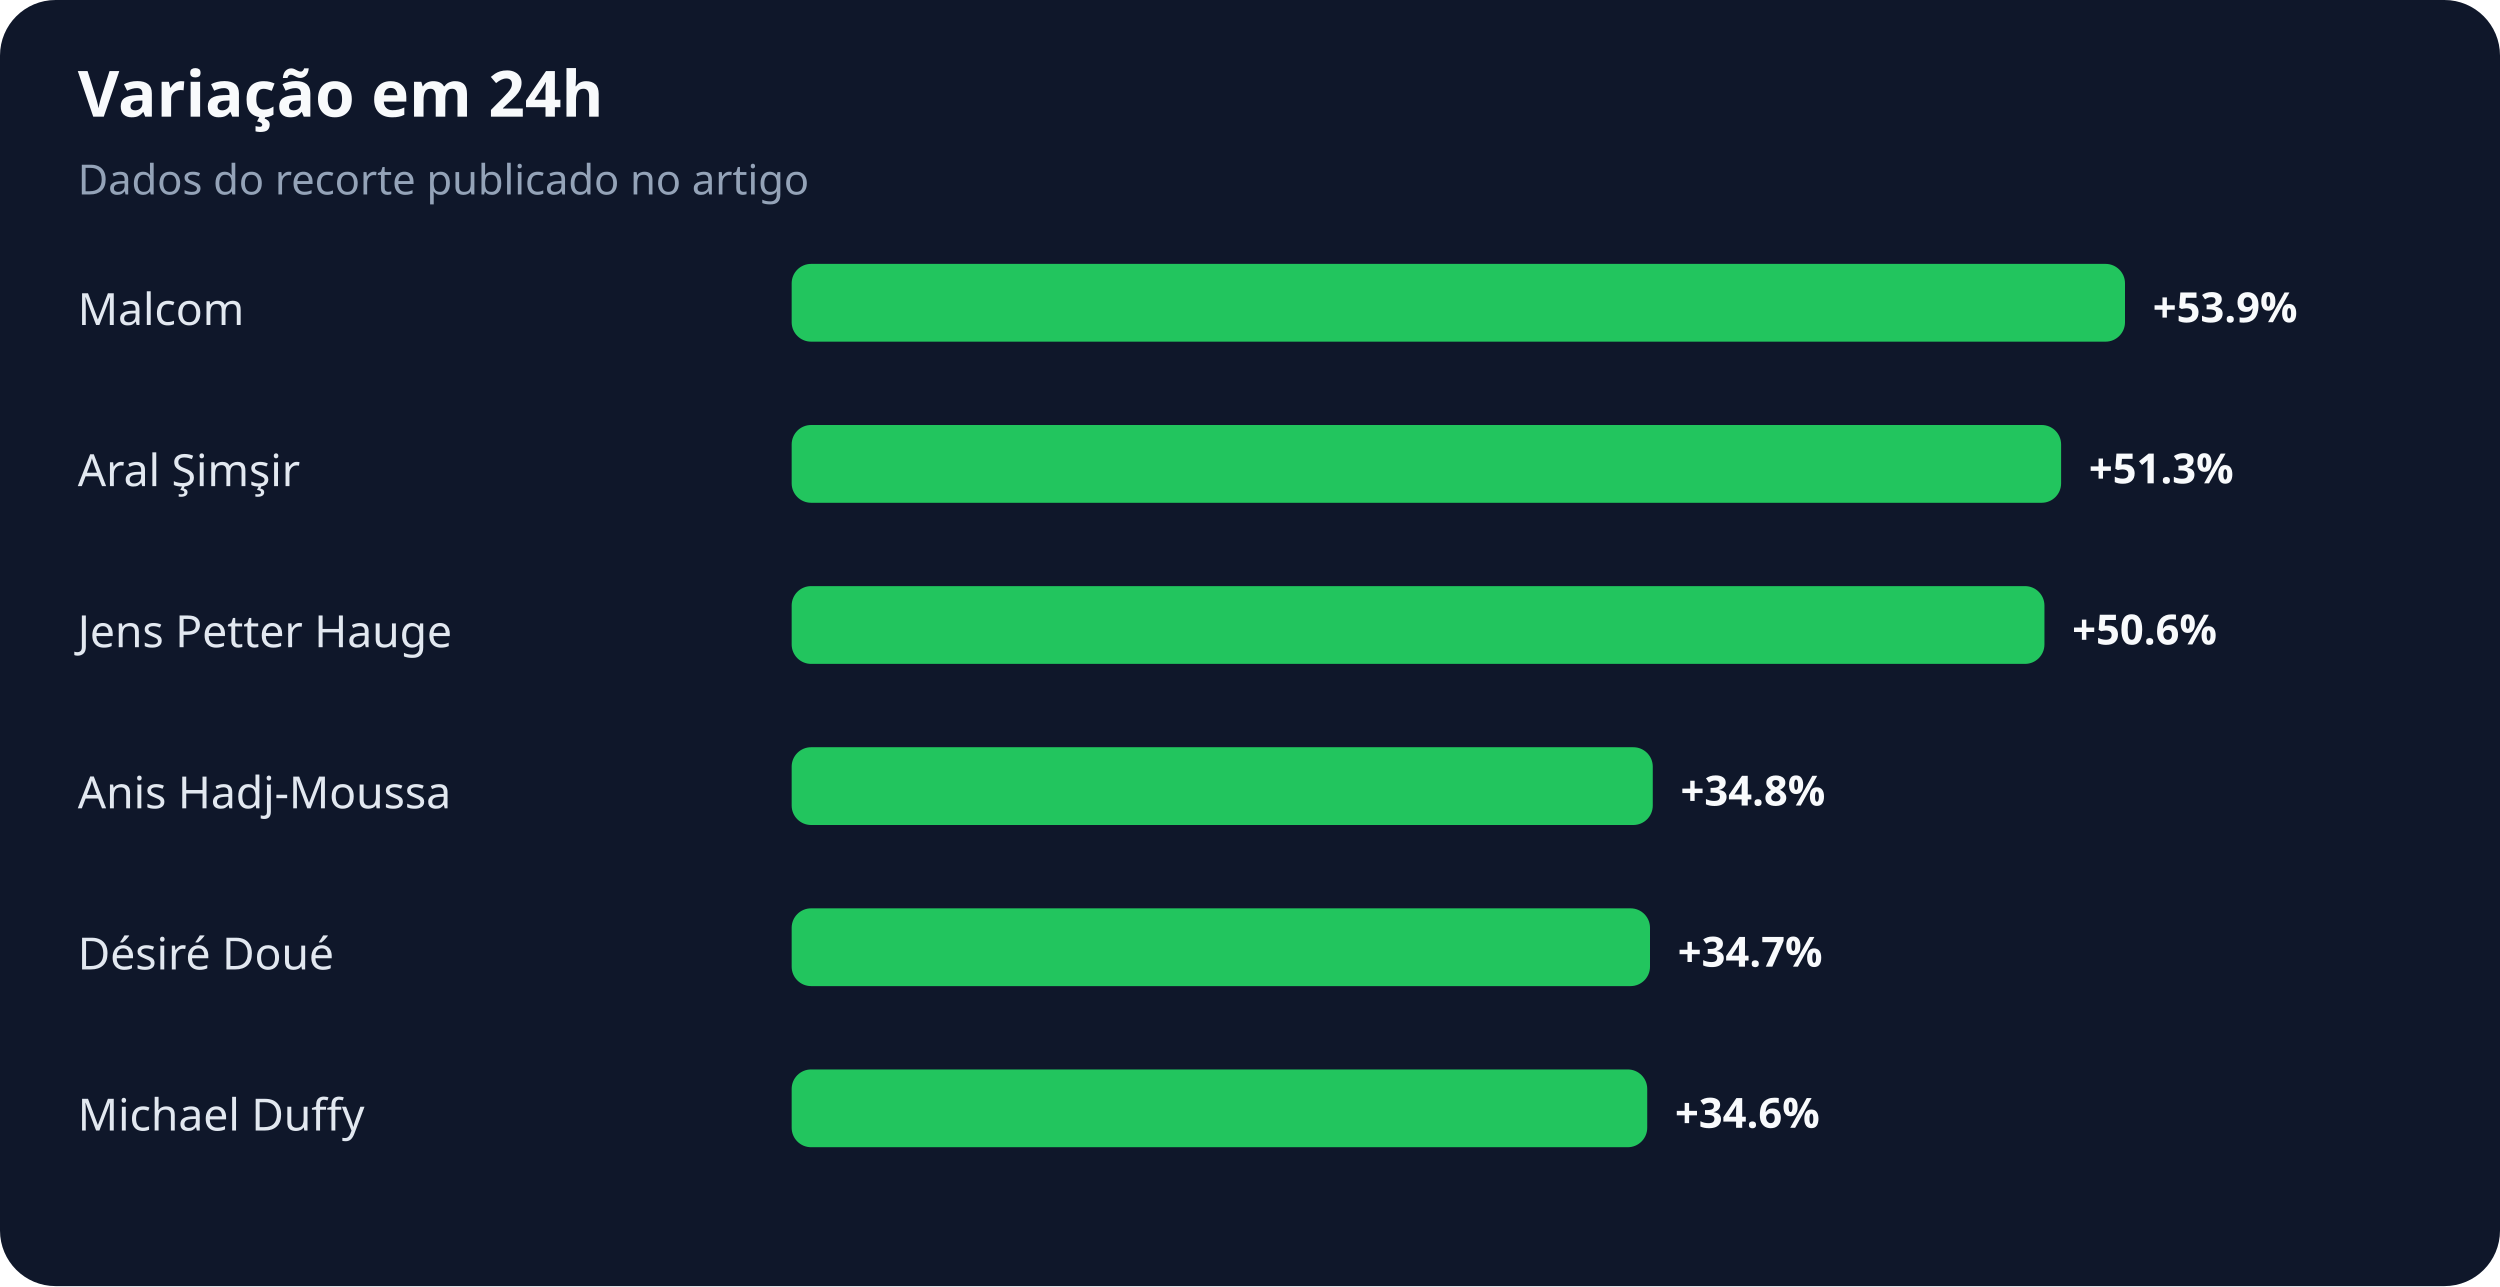
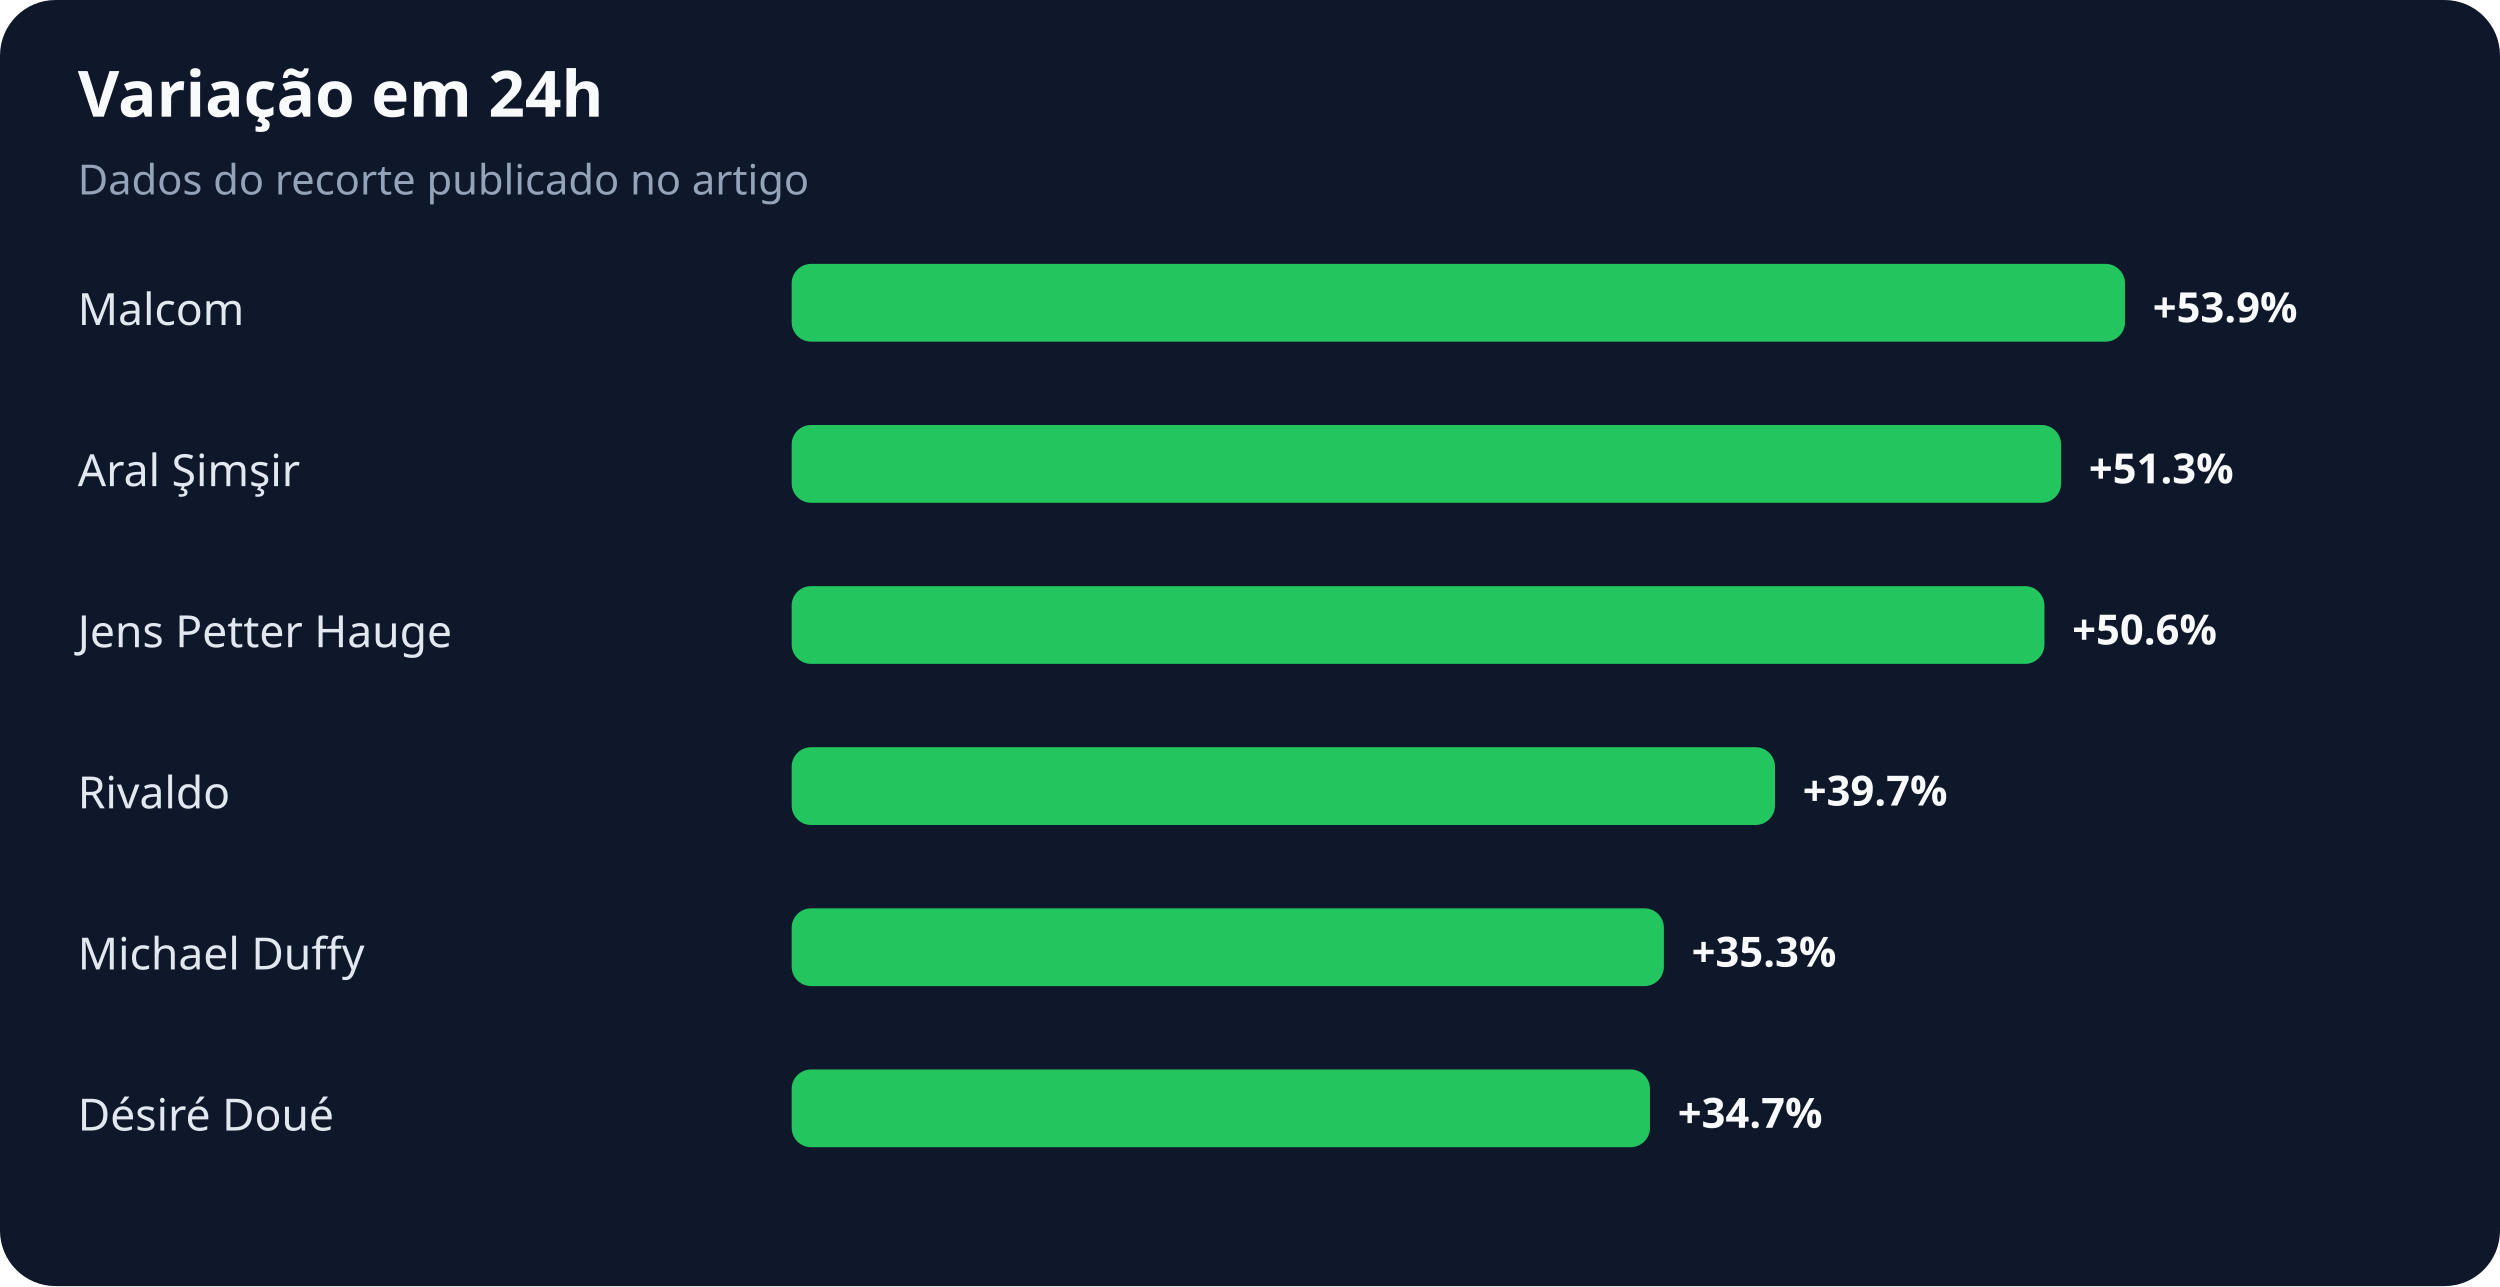
<svg xmlns="http://www.w3.org/2000/svg" width="900" height="463" viewBox="0 0 900 463" role="img" aria-labelledby="title desc">
  <rect width="100%" height="100%" rx="20" fill="#0f172a" />
  <text x="28" y="42" fill="#f8fafc" font-family="system-ui,sans-serif" font-size="23" font-weight="700">Variação em 24h</text>
  <text x="28" y="70" fill="#94a3b8" font-family="system-ui,sans-serif" font-size="15">Dados do recorte publicado no artigo</text>
  <text x="28" y="117" fill="#e2e8f0" font-family="system-ui,sans-serif" font-size="16">Malcom</text>
  <rect x="285" y="95" width="480" height="28" rx="7" fill="#22c55e" />
  <text x="775" y="116" fill="#f8fafc" font-family="system-ui,sans-serif" font-size="15" font-weight="700">+53.9%</text>
  <text x="28" y="175" fill="#e2e8f0" font-family="system-ui,sans-serif" font-size="16">Aral Şimşir</text>
  <rect x="285" y="153" width="457" height="28" rx="7" fill="#22c55e" />
  <text x="752" y="174" fill="#f8fafc" font-family="system-ui,sans-serif" font-size="15" font-weight="700">+51.3%</text>
  <text x="28" y="233" fill="#e2e8f0" font-family="system-ui,sans-serif" font-size="16">Jens Petter Hauge</text>
  <rect x="285" y="211" width="451" height="28" rx="7" fill="#22c55e" />
  <text x="746" y="232" fill="#f8fafc" font-family="system-ui,sans-serif" font-size="15" font-weight="700">+50.6%</text>
-   <text x="28" y="291" fill="#e2e8f0" font-family="system-ui,sans-serif" font-size="16">Anis Hadj-Moussa</text>
-   <rect x="285" y="269" width="310" height="28" rx="7" fill="#22c55e" />
-   <text x="605" y="290" fill="#f8fafc" font-family="system-ui,sans-serif" font-size="15" font-weight="700">+34.8%</text>
-   <text x="28" y="349" fill="#e2e8f0" font-family="system-ui,sans-serif" font-size="16">Désiré Doué</text>
-   <rect x="285" y="327" width="309" height="28" rx="7" fill="#22c55e" />
-   <text x="604" y="348" fill="#f8fafc" font-family="system-ui,sans-serif" font-size="15" font-weight="700">+34.7%</text>
-   <text x="28" y="407" fill="#e2e8f0" font-family="system-ui,sans-serif" font-size="16">Michael Duffy</text>
-   <rect x="285" y="385" width="308" height="28" rx="7" fill="#22c55e" />
-   <text x="603" y="406" fill="#f8fafc" font-family="system-ui,sans-serif" font-size="15" font-weight="700">+34.6%</text>
+   <text x="28" y="291" fill="#e2e8f0" font-family="system-ui,sans-serif" font-size="16">Rivaldo</text>
+   <rect x="285" y="269" width="354" height="28" rx="7" fill="#22c55e" />
+   <text x="649" y="290" fill="#f8fafc" font-family="system-ui,sans-serif" font-size="15" font-weight="700">+39.7%</text>
+   <text x="28" y="349" fill="#e2e8f0" font-family="system-ui,sans-serif" font-size="16">Michael Duffy</text>
+   <rect x="285" y="327" width="314" height="28" rx="7" fill="#22c55e" />
+   <text x="609" y="348" fill="#f8fafc" font-family="system-ui,sans-serif" font-size="15" font-weight="700">+35.3%</text>
+   <text x="28" y="407" fill="#e2e8f0" font-family="system-ui,sans-serif" font-size="16">Désiré Doué</text>
+   <rect x="285" y="385" width="309" height="28" rx="7" fill="#22c55e" />
+   <text x="604" y="406" fill="#f8fafc" font-family="system-ui,sans-serif" font-size="15" font-weight="700">+34.7%</text>
</svg>
